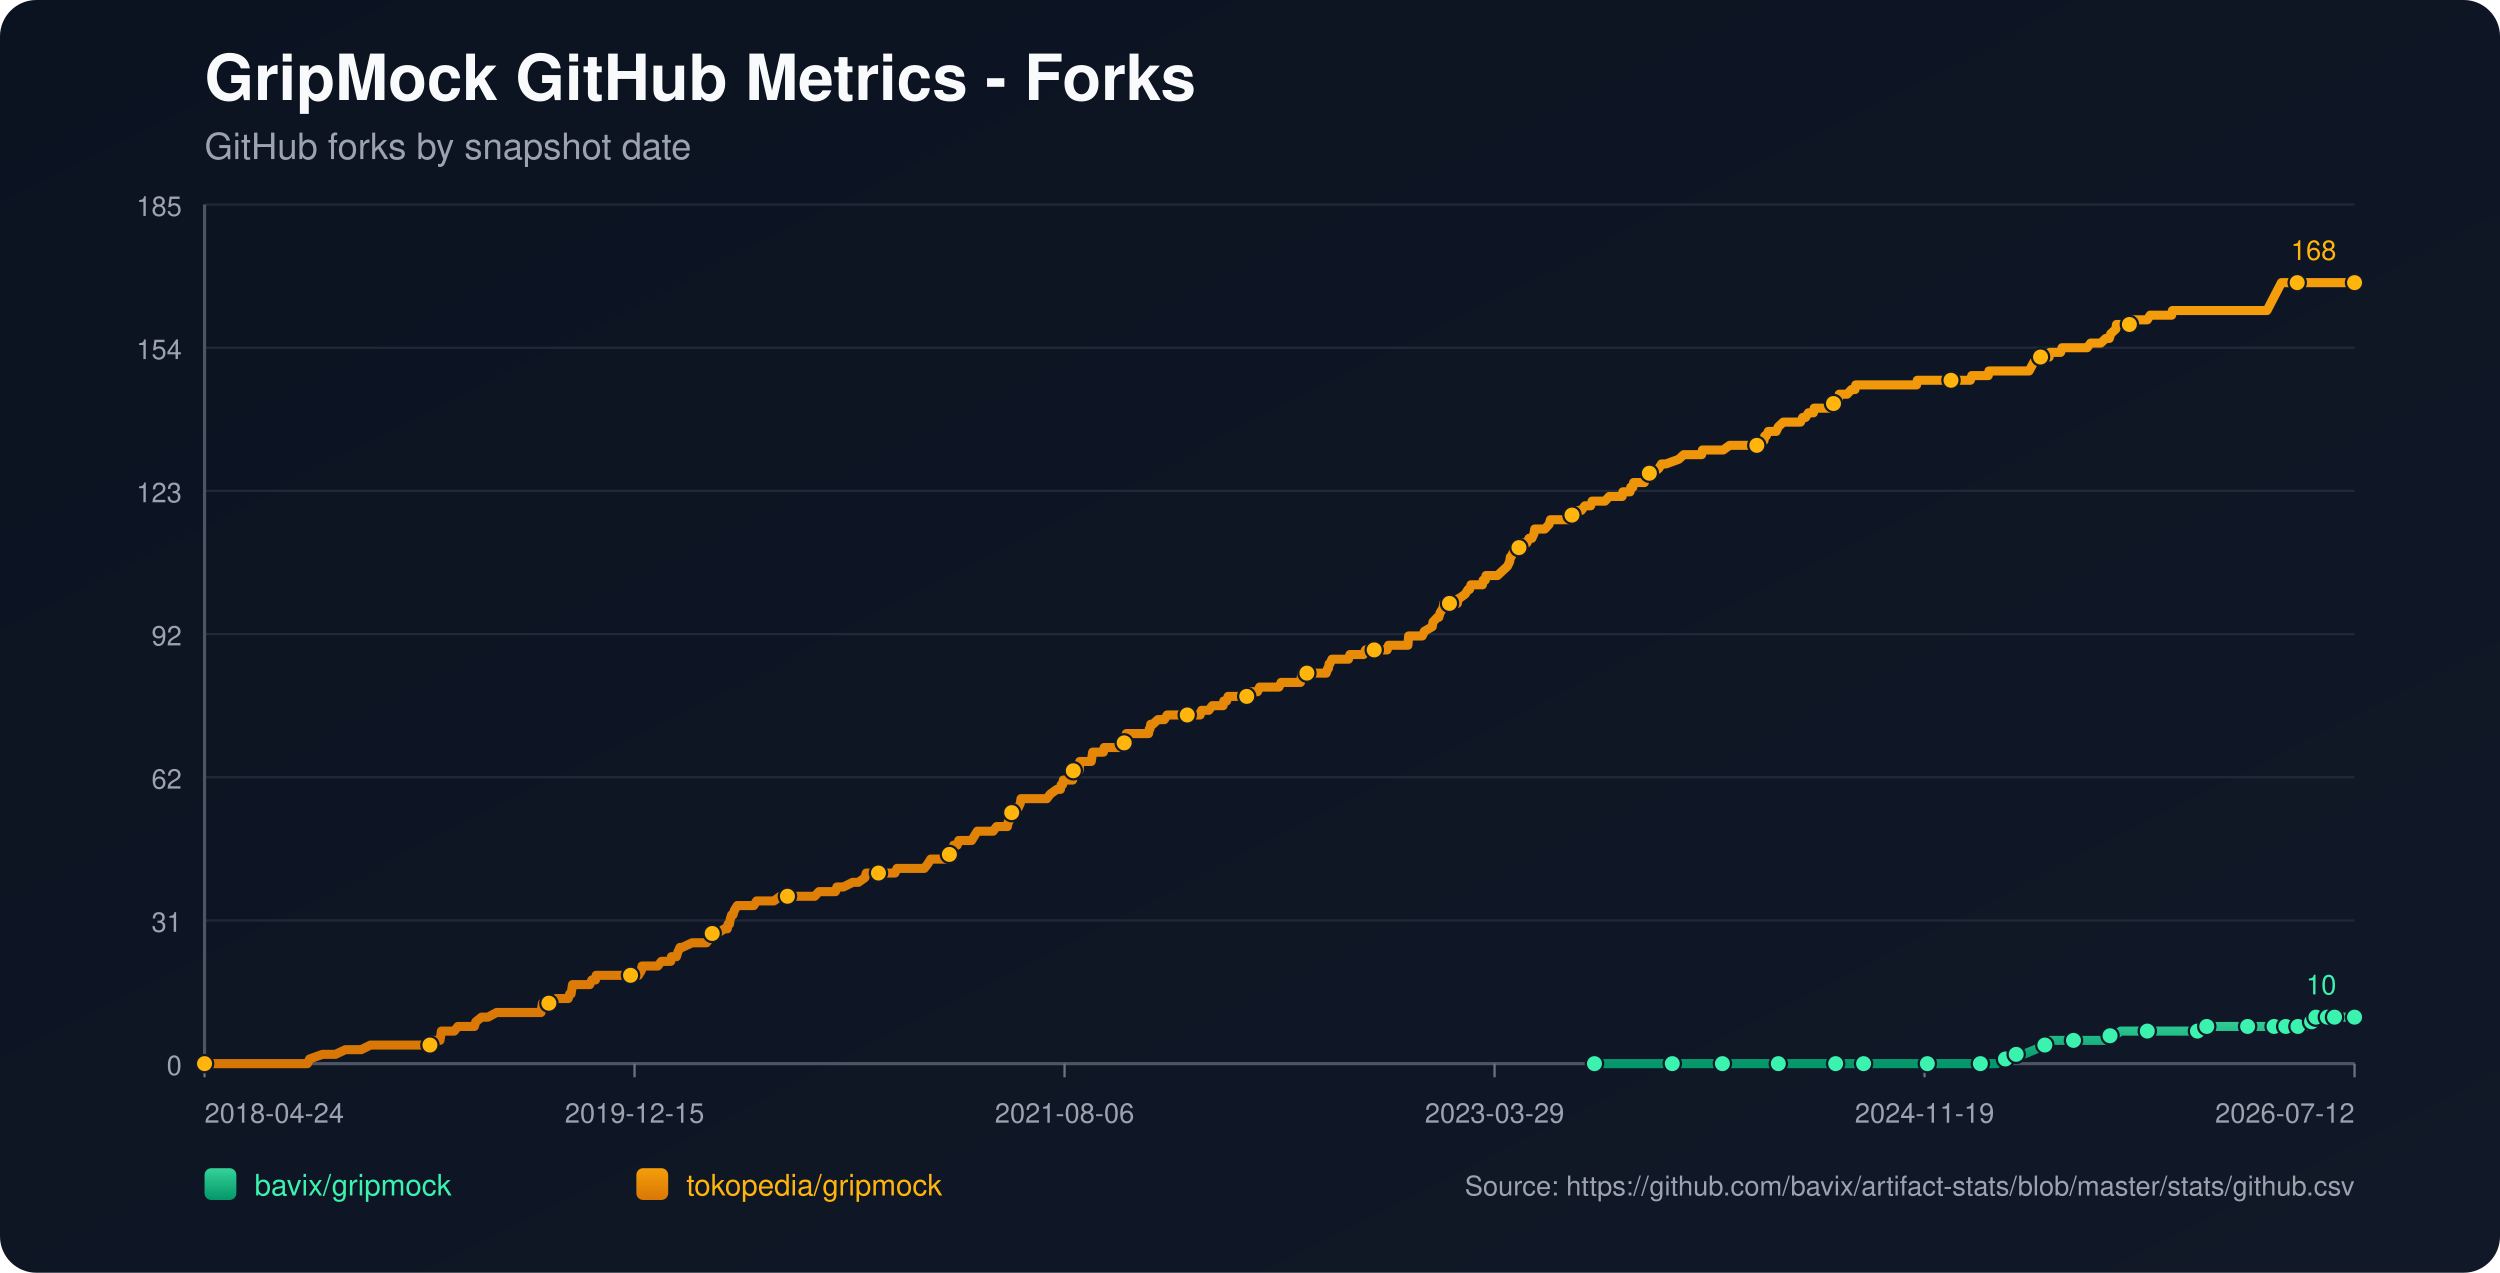
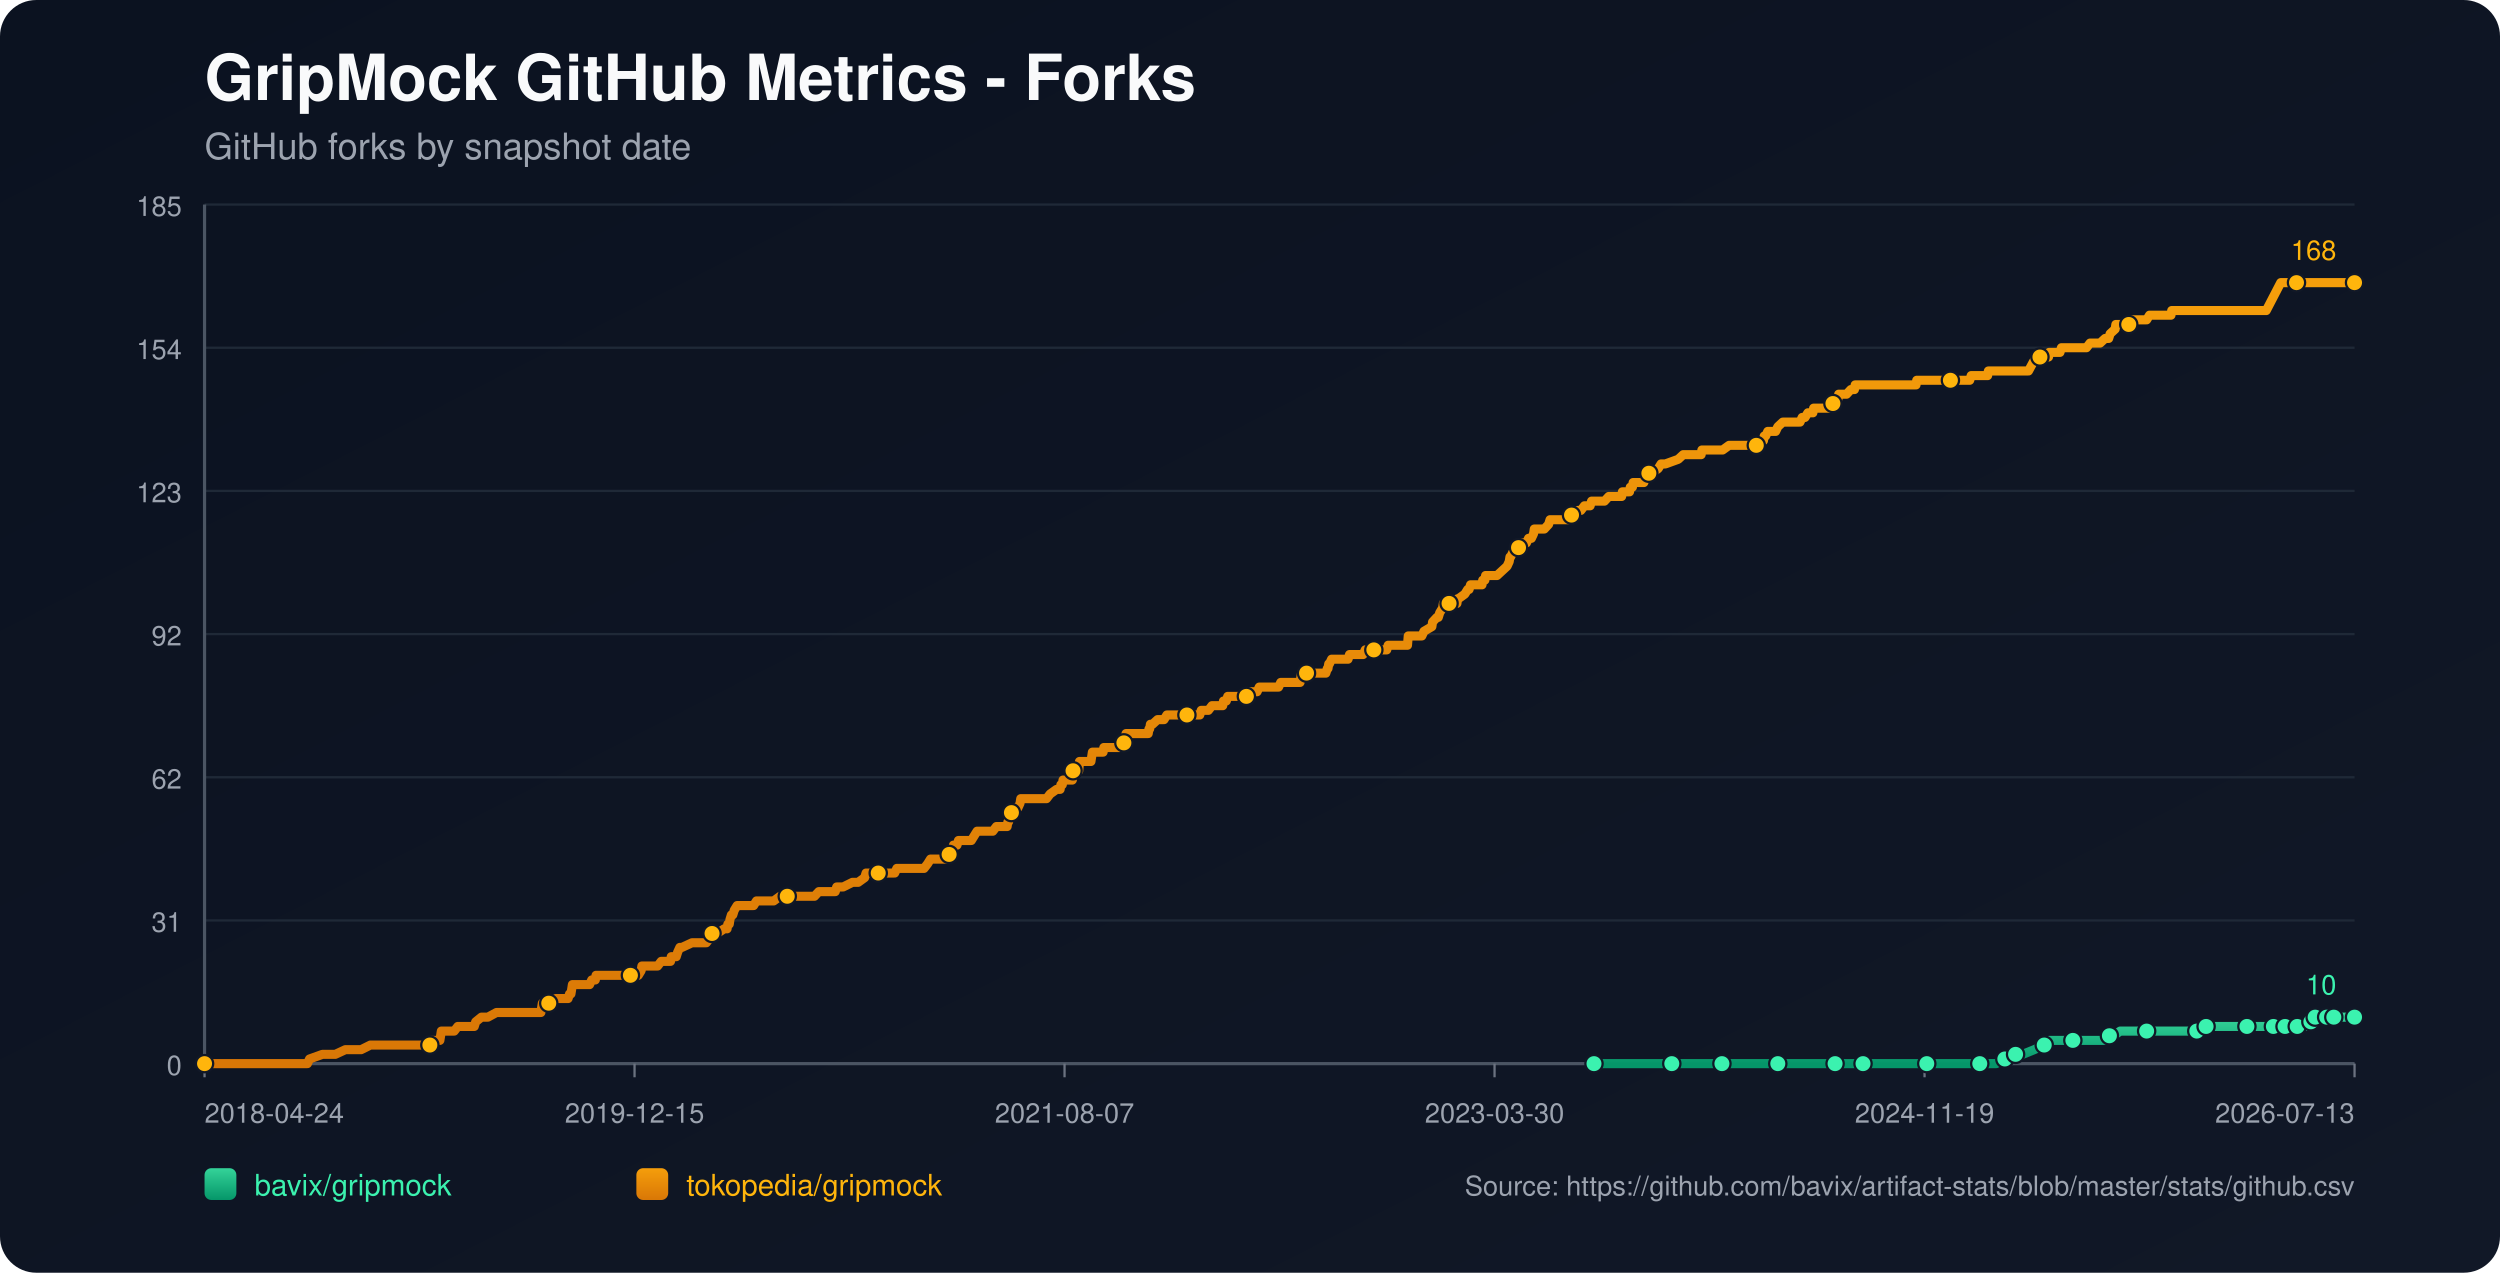
<svg xmlns="http://www.w3.org/2000/svg" width="1100" height="560" viewBox="0 0 1100 560">
  <defs>
    <linearGradient id="bg" x1="0" y1="0" x2="1" y2="1">
      <stop offset="0%" stop-color="#0b1220" />
      <stop offset="100%" stop-color="#111827" />
    </linearGradient>
    <linearGradient id="repo-0" x1="0" y1="0" x2="0" y2="1">
      <stop offset="0%" stop-color="#34d399" />
      <stop offset="100%" stop-color="#059669" />
    </linearGradient>
    <linearGradient id="repo-1" x1="0" y1="0" x2="0" y2="1">
      <stop offset="0%" stop-color="#f59e0b" />
      <stop offset="100%" stop-color="#d97706" />
    </linearGradient>
  </defs>
  <rect x="0" y="0" width="1100" height="560" fill="url(#bg)" rx="16" />
  <text x="90" y="44" fill="#f9fafb" font-size="28" font-family="-apple-system,BlinkMacSystemFont,Segoe UI,Helvetica,Arial,sans-serif" font-weight="700">GripMock GitHub Metrics - Forks</text>
  <text x="90" y="70" fill="#9ca3af" font-size="16" font-family="-apple-system,BlinkMacSystemFont,Segoe UI,Helvetica,Arial,sans-serif">GitHub forks by snapshot date</text>
  <line x1="90" y1="90.00" x2="1036" y2="90.00" stroke="#1f2937" stroke-width="1" />
  <text x="80" y="95.00" text-anchor="end" fill="#9ca3af" font-size="12" font-family="-apple-system,BlinkMacSystemFont,Segoe UI,Helvetica,Arial,sans-serif">185</text>
  <line x1="90" y1="153.00" x2="1036" y2="153.00" stroke="#1f2937" stroke-width="1" />
  <text x="80" y="158.00" text-anchor="end" fill="#9ca3af" font-size="12" font-family="-apple-system,BlinkMacSystemFont,Segoe UI,Helvetica,Arial,sans-serif">154</text>
  <line x1="90" y1="216.00" x2="1036" y2="216.00" stroke="#1f2937" stroke-width="1" />
  <text x="80" y="221.00" text-anchor="end" fill="#9ca3af" font-size="12" font-family="-apple-system,BlinkMacSystemFont,Segoe UI,Helvetica,Arial,sans-serif">123</text>
  <line x1="90" y1="279.00" x2="1036" y2="279.00" stroke="#1f2937" stroke-width="1" />
  <text x="80" y="284.00" text-anchor="end" fill="#9ca3af" font-size="12" font-family="-apple-system,BlinkMacSystemFont,Segoe UI,Helvetica,Arial,sans-serif">92</text>
  <line x1="90" y1="342.00" x2="1036" y2="342.00" stroke="#1f2937" stroke-width="1" />
  <text x="80" y="347.00" text-anchor="end" fill="#9ca3af" font-size="12" font-family="-apple-system,BlinkMacSystemFont,Segoe UI,Helvetica,Arial,sans-serif">62</text>
  <line x1="90" y1="405.00" x2="1036" y2="405.00" stroke="#1f2937" stroke-width="1" />
  <text x="80" y="410.00" text-anchor="end" fill="#9ca3af" font-size="12" font-family="-apple-system,BlinkMacSystemFont,Segoe UI,Helvetica,Arial,sans-serif">31</text>
  <line x1="90" y1="468.00" x2="1036" y2="468.00" stroke="#1f2937" stroke-width="1" />
  <text x="80" y="473.00" text-anchor="end" fill="#9ca3af" font-size="12" font-family="-apple-system,BlinkMacSystemFont,Segoe UI,Helvetica,Arial,sans-serif">0</text>
  <line x1="90" y1="468" x2="1036" y2="468" stroke="#4b5563" stroke-width="1.4" />
  <line x1="90" y1="90" x2="90" y2="468" stroke="#4b5563" stroke-width="1.4" />
  <line x1="90.00" y1="468" x2="90.00" y2="474" stroke="#6b7280" stroke-width="1" />
  <text x="90.00" y="494" text-anchor="start" fill="#9ca3af" font-size="12" font-family="-apple-system,BlinkMacSystemFont,Segoe UI,Helvetica,Arial,sans-serif">2018-04-24</text>
  <line x1="279.20" y1="468" x2="279.20" y2="474" stroke="#6b7280" stroke-width="1" />
  <text x="279.20" y="494" text-anchor="middle" fill="#9ca3af" font-size="12" font-family="-apple-system,BlinkMacSystemFont,Segoe UI,Helvetica,Arial,sans-serif">2019-12-15</text>
  <line x1="468.40" y1="468" x2="468.40" y2="474" stroke="#6b7280" stroke-width="1" />
-   <text x="468.40" y="494" text-anchor="middle" fill="#9ca3af" font-size="12" font-family="-apple-system,BlinkMacSystemFont,Segoe UI,Helvetica,Arial,sans-serif">2021-08-06</text>
+   <text x="468.40" y="494" text-anchor="middle" fill="#9ca3af" font-size="12" font-family="-apple-system,BlinkMacSystemFont,Segoe UI,Helvetica,Arial,sans-serif">2021-08-07</text>
  <line x1="657.60" y1="468" x2="657.60" y2="474" stroke="#6b7280" stroke-width="1" />
-   <text x="657.60" y="494" text-anchor="middle" fill="#9ca3af" font-size="12" font-family="-apple-system,BlinkMacSystemFont,Segoe UI,Helvetica,Arial,sans-serif">2023-03-29</text>
+   <text x="657.60" y="494" text-anchor="middle" fill="#9ca3af" font-size="12" font-family="-apple-system,BlinkMacSystemFont,Segoe UI,Helvetica,Arial,sans-serif">2023-03-30</text>
  <line x1="846.80" y1="468" x2="846.80" y2="474" stroke="#6b7280" stroke-width="1" />
  <text x="846.80" y="494" text-anchor="middle" fill="#9ca3af" font-size="12" font-family="-apple-system,BlinkMacSystemFont,Segoe UI,Helvetica,Arial,sans-serif">2024-11-19</text>
  <line x1="1036.00" y1="468" x2="1036.00" y2="474" stroke="#6b7280" stroke-width="1" />
-   <text x="1036.00" y="494" text-anchor="end" fill="#9ca3af" font-size="12" font-family="-apple-system,BlinkMacSystemFont,Segoe UI,Helvetica,Arial,sans-serif">2026-07-12</text>
-   <polyline fill="none" stroke="url(#repo-0)" stroke-width="4" stroke-linecap="round" stroke-linejoin="round" points="701.57,468.00 708.06,468.00 720.67,468.00 733.91,468.00 735.81,468.00 738.96,468.00 750.31,468.00 752.51,468.00 757.87,468.00 758.19,468.00 762.92,468.00 770.48,468.00 782.46,468.00 785.61,468.00 789.71,468.00 793.18,468.00 807.68,468.00 812.09,468.00 812.73,468.00 813.99,468.00 819.98,468.00 833.22,468.00 836.05,468.00 842.67,468.00 848.03,468.00 848.66,468.00 849.29,468.00 868.84,468.00 871.36,468.00 871.99,468.00 877.98,468.00 878.61,468.00 882.39,465.95 883.66,465.95 883.97,465.95 884.29,465.95 887.12,463.91 888.70,463.91 890.28,463.91 895.32,461.86 899.73,459.82 901.31,459.82 901.94,457.77 908.56,457.77 912.34,457.77 923.69,457.77 925.90,457.77 926.53,455.73 928.42,455.73 930.31,455.73 933.15,453.68 938.19,453.68 944.81,453.68 948.91,453.68 959.94,453.68 962.15,453.68 966.88,453.68 967.19,453.68 968.14,453.68 970.66,453.68 970.98,451.64 979.49,451.64 986.11,451.64 986.74,451.64 988.95,451.64 995.25,451.64 997.46,451.64 999.03,451.64 1000.61,451.64 1003.84,451.64 1004.78,451.64 1005.09,451.64 1005.73,451.64 1006.04,451.64 1006.36,451.64 1010.77,451.64 1011.09,451.64 1011.40,451.64 1015.20,451.64 1015.50,449.59 1017.09,449.59 1017.40,449.59 1017.72,449.59 1018.67,449.59 1018.99,447.55 1023.11,447.55 1023.42,447.55 1023.74,447.55 1024.04,447.55 1025.31,447.55 1025.61,447.55 1026.87,447.55 1027.20,447.55 1032.86,447.55 1033.17,447.55 1033.48,447.55 1036.00,447.55" />
-   <circle cx="701.57" cy="468.00" r="3.8" fill="#3bf2af" stroke="#111827" stroke-width="1" />
-   <circle cx="735.81" cy="468.00" r="3.8" fill="#3bf2af" stroke="#111827" stroke-width="1" />
-   <circle cx="757.87" cy="468.00" r="3.8" fill="#3bf2af" stroke="#111827" stroke-width="1" />
-   <circle cx="782.46" cy="468.00" r="3.8" fill="#3bf2af" stroke="#111827" stroke-width="1" />
-   <circle cx="807.68" cy="468.00" r="3.8" fill="#3bf2af" stroke="#111827" stroke-width="1" />
-   <circle cx="819.98" cy="468.00" r="3.8" fill="#3bf2af" stroke="#111827" stroke-width="1" />
-   <circle cx="848.03" cy="468.00" r="3.8" fill="#3bf2af" stroke="#111827" stroke-width="1" />
-   <circle cx="871.36" cy="468.00" r="3.8" fill="#3bf2af" stroke="#111827" stroke-width="1" />
-   <circle cx="882.39" cy="465.95" r="3.8" fill="#3bf2af" stroke="#111827" stroke-width="1" />
-   <circle cx="887.12" cy="463.91" r="3.8" fill="#3bf2af" stroke="#111827" stroke-width="1" />
-   <circle cx="899.73" cy="459.82" r="3.8" fill="#3bf2af" stroke="#111827" stroke-width="1" />
-   <circle cx="912.34" cy="457.77" r="3.8" fill="#3bf2af" stroke="#111827" stroke-width="1" />
-   <circle cx="928.42" cy="455.73" r="3.8" fill="#3bf2af" stroke="#111827" stroke-width="1" />
-   <circle cx="944.81" cy="453.68" r="3.8" fill="#3bf2af" stroke="#111827" stroke-width="1" />
-   <circle cx="966.88" cy="453.68" r="3.8" fill="#3bf2af" stroke="#111827" stroke-width="1" />
-   <circle cx="970.98" cy="451.64" r="3.8" fill="#3bf2af" stroke="#111827" stroke-width="1" />
-   <circle cx="988.95" cy="451.64" r="3.8" fill="#3bf2af" stroke="#111827" stroke-width="1" />
-   <circle cx="1000.61" cy="451.64" r="3.8" fill="#3bf2af" stroke="#111827" stroke-width="1" />
-   <circle cx="1005.73" cy="451.64" r="3.8" fill="#3bf2af" stroke="#111827" stroke-width="1" />
-   <circle cx="1011.09" cy="451.64" r="3.8" fill="#3bf2af" stroke="#111827" stroke-width="1" />
-   <circle cx="1017.09" cy="449.59" r="3.8" fill="#3bf2af" stroke="#111827" stroke-width="1" />
-   <circle cx="1018.99" cy="447.55" r="3.8" fill="#3bf2af" stroke="#111827" stroke-width="1" />
-   <circle cx="1024.04" cy="447.55" r="3.8" fill="#3bf2af" stroke="#111827" stroke-width="1" />
-   <circle cx="1027.20" cy="447.55" r="3.8" fill="#3bf2af" stroke="#111827" stroke-width="1" />
+   <text x="1036.00" y="494" text-anchor="end" fill="#9ca3af" font-size="12" font-family="-apple-system,BlinkMacSystemFont,Segoe UI,Helvetica,Arial,sans-serif">2026-07-13</text>
+   <polyline fill="none" stroke="url(#repo-0)" stroke-width="4" stroke-linecap="round" stroke-linejoin="round" points="701.36,468.00 707.86,468.00 720.46,468.00 733.70,468.00 735.59,468.00 738.74,468.00 750.08,468.00 752.29,468.00 757.65,468.00 757.96,468.00 762.69,468.00 770.25,468.00 782.23,468.00 785.38,468.00 789.48,468.00 792.94,468.00 807.44,468.00 811.85,468.00 812.48,468.00 813.74,468.00 819.73,468.00 832.97,468.00 835.80,468.00 842.42,468.00 847.78,468.00 848.41,468.00 849.04,468.00 868.58,468.00 871.10,468.00 871.73,468.00 877.71,468.00 878.34,468.00 882.13,465.95 883.39,465.95 883.70,465.95 884.02,465.95 886.85,463.91 888.43,463.91 890.00,463.91 895.05,461.86 899.46,459.82 901.03,459.82 901.67,457.77 908.28,457.77 912.06,457.77 923.41,457.77 925.62,457.77 926.25,455.73 928.14,455.73 930.03,455.73 932.86,453.68 937.91,453.68 944.52,453.68 948.62,453.68 959.65,453.68 961.86,453.68 966.58,453.68 966.90,453.68 967.84,453.68 970.36,453.68 970.68,451.64 979.19,451.64 985.81,451.64 986.44,451.64 988.64,451.64 994.95,451.64 997.15,451.64 998.73,451.64 1000.30,451.64 1003.53,451.64 1004.47,451.64 1004.79,451.64 1005.42,451.64 1005.73,451.64 1006.05,451.64 1010.46,451.64 1010.78,451.64 1011.09,451.64 1014.88,451.64 1015.19,449.59 1016.78,449.59 1017.09,449.59 1017.41,449.59 1018.36,449.59 1018.67,447.55 1022.80,447.55 1023.10,447.55 1023.42,447.55 1023.73,447.55 1024.99,447.55 1025.29,447.55 1026.55,447.55 1026.88,447.55 1032.54,447.55 1032.85,447.55 1033.16,447.55 1036.00,447.55" />
+   <circle cx="701.36" cy="468.00" r="3.8" fill="#3bf2af" stroke="#111827" stroke-width="1" />
+   <circle cx="735.59" cy="468.00" r="3.8" fill="#3bf2af" stroke="#111827" stroke-width="1" />
+   <circle cx="757.65" cy="468.00" r="3.8" fill="#3bf2af" stroke="#111827" stroke-width="1" />
+   <circle cx="782.23" cy="468.00" r="3.8" fill="#3bf2af" stroke="#111827" stroke-width="1" />
+   <circle cx="807.44" cy="468.00" r="3.8" fill="#3bf2af" stroke="#111827" stroke-width="1" />
+   <circle cx="819.73" cy="468.00" r="3.8" fill="#3bf2af" stroke="#111827" stroke-width="1" />
+   <circle cx="847.78" cy="468.00" r="3.8" fill="#3bf2af" stroke="#111827" stroke-width="1" />
+   <circle cx="871.10" cy="468.00" r="3.8" fill="#3bf2af" stroke="#111827" stroke-width="1" />
+   <circle cx="882.13" cy="465.95" r="3.8" fill="#3bf2af" stroke="#111827" stroke-width="1" />
+   <circle cx="886.85" cy="463.91" r="3.8" fill="#3bf2af" stroke="#111827" stroke-width="1" />
+   <circle cx="899.46" cy="459.82" r="3.8" fill="#3bf2af" stroke="#111827" stroke-width="1" />
+   <circle cx="912.06" cy="457.77" r="3.8" fill="#3bf2af" stroke="#111827" stroke-width="1" />
+   <circle cx="928.14" cy="455.73" r="3.8" fill="#3bf2af" stroke="#111827" stroke-width="1" />
+   <circle cx="944.52" cy="453.68" r="3.8" fill="#3bf2af" stroke="#111827" stroke-width="1" />
+   <circle cx="966.58" cy="453.68" r="3.8" fill="#3bf2af" stroke="#111827" stroke-width="1" />
+   <circle cx="970.68" cy="451.64" r="3.8" fill="#3bf2af" stroke="#111827" stroke-width="1" />
+   <circle cx="988.64" cy="451.64" r="3.8" fill="#3bf2af" stroke="#111827" stroke-width="1" />
+   <circle cx="1000.30" cy="451.64" r="3.8" fill="#3bf2af" stroke="#111827" stroke-width="1" />
+   <circle cx="1005.42" cy="451.64" r="3.8" fill="#3bf2af" stroke="#111827" stroke-width="1" />
+   <circle cx="1010.78" cy="451.64" r="3.8" fill="#3bf2af" stroke="#111827" stroke-width="1" />
+   <circle cx="1016.78" cy="449.59" r="3.8" fill="#3bf2af" stroke="#111827" stroke-width="1" />
+   <circle cx="1018.67" cy="447.55" r="3.8" fill="#3bf2af" stroke="#111827" stroke-width="1" />
+   <circle cx="1023.73" cy="447.55" r="3.8" fill="#3bf2af" stroke="#111827" stroke-width="1" />
+   <circle cx="1026.88" cy="447.55" r="3.8" fill="#3bf2af" stroke="#111827" stroke-width="1" />
  <circle cx="1036.00" cy="447.55" r="3.8" fill="#3bf2af" stroke="#111827" stroke-width="1" />
  <text x="1028.00" y="437.55" text-anchor="end" fill="#3bf2af" font-size="12" font-family="-apple-system,BlinkMacSystemFont,Segoe UI,Helvetica,Arial,sans-serif">10</text>
-   <polyline fill="none" stroke="url(#repo-1)" stroke-width="4" stroke-linecap="round" stroke-linejoin="round" points="90.00,468.00 91.76,468.00 92.39,468.00 95.86,468.00 99.33,468.00 135.27,468.00 136.21,465.95 141.89,463.91 147.56,463.91 151.98,461.86 155.44,461.86 156.07,461.86 156.39,461.86 156.70,461.86 158.28,461.86 158.91,461.86 163.01,459.82 163.32,459.82 167.11,459.82 168.05,459.82 168.37,459.82 169.94,459.82 171.52,459.82 173.41,459.82 174.36,459.82 179.40,459.82 181.92,459.82 183.50,459.82 183.82,459.82 188.86,459.82 189.17,459.82 189.80,457.77 192.96,457.77 193.59,457.77 193.90,455.73 194.22,453.68 199.89,453.68 201.47,451.64 207.46,451.64 208.72,451.64 209.35,449.59 211.87,447.55 214.71,447.55 218.49,445.50 218.81,445.50 221.01,445.50 223.22,445.50 226.37,445.50 227.32,445.50 229.53,445.50 231.73,445.50 233.62,445.50 233.94,445.50 234.25,445.50 236.78,445.50 237.41,445.50 238.04,445.50 238.35,443.45 238.67,441.41 238.98,441.41 241.50,441.41 242.14,441.41 244.66,439.36 250.02,439.36 250.65,437.32 250.96,437.32 251.28,437.32 251.91,433.23 253.17,433.23 253.48,433.23 255.38,433.23 255.69,433.23 257.90,433.23 258.84,433.23 259.47,433.23 260.42,431.18 262.00,431.18 262.31,429.14 263.26,429.14 266.09,429.14 269.56,429.14 270.51,429.14 271.45,429.14 271.77,429.14 273.03,429.14 273.34,429.14 273.97,429.14 274.92,429.14 276.50,429.14 277.13,429.14 277.44,429.14 277.76,429.14 279.33,429.14 280.28,429.14 280.91,429.14 282.17,427.09 282.49,425.05 284.06,425.05 287.53,425.05 289.42,425.05 291.00,423.00 291.31,423.00 293.52,423.00 295.10,423.00 295.41,420.95 297.30,420.95 297.62,420.95 298.25,418.91 299.19,416.86 299.51,416.86 299.82,416.86 300.14,416.86 304.55,414.82 308.34,414.82 308.65,414.82 309.28,414.82 310.54,414.82 310.86,414.82 312.43,412.77 313.06,410.73 313.38,410.73 313.70,410.73 314.01,410.73 315.59,410.73 318.74,408.68 320.00,408.68 320.32,406.64 320.95,406.64 321.26,404.59 321.89,402.55 322.52,402.55 323.15,400.50 324.41,398.45 325.04,398.45 326.94,398.45 327.25,398.45 328.51,398.45 330.40,398.45 331.66,398.45 332.93,396.41 333.24,396.41 333.87,396.41 334.82,396.41 335.76,396.41 337.34,396.41 338.91,396.41 340.49,396.41 343.33,394.36 345.85,394.36 346.17,394.36 346.48,394.36 351.21,394.36 352.16,394.36 353.10,394.36 353.42,394.36 354.36,394.36 356.57,394.36 356.88,394.36 358.46,394.36 360.35,392.32 363.50,392.32 364.45,392.32 365.40,392.32 366.66,392.32 367.29,392.32 367.60,392.32 368.23,390.27 369.81,390.27 371.07,390.27 375.17,388.23 376.74,388.23 377.69,388.23 380.53,386.18 381.16,384.14 381.47,384.14 381.79,384.14 383.36,384.14 384.31,384.14 385.57,384.14 385.89,384.14 386.52,384.14 388.72,384.14 389.04,384.14 389.67,384.14 391.88,384.14 392.51,384.14 393.77,384.14 394.71,382.09 395.03,382.09 395.34,382.09 399.13,382.09 399.76,382.09 401.02,382.09 401.33,382.09 402.59,382.09 403.85,382.09 404.17,382.09 404.49,382.09 406.06,382.09 406.69,382.09 408.27,380.05 409.53,378.00 410.48,378.00 412.37,378.00 413.63,378.00 415.20,378.00 415.52,378.00 416.15,378.00 416.78,378.00 417.41,378.00 417.73,375.95 418.67,373.91 418.99,373.91 419.30,373.91 419.62,371.86 421.19,371.86 421.82,369.82 423.08,369.82 423.72,369.82 424.66,369.82 425.29,369.82 426.24,369.82 427.50,369.82 428.76,367.77 430.02,365.73 430.34,365.73 431.91,365.73 432.23,365.73 432.86,365.73 433.17,365.73 433.80,365.73 434.12,365.73 435.69,365.73 436.96,365.73 438.53,363.68 442.95,363.68 443.26,363.68 443.58,361.64 443.89,361.64 444.84,357.55 445.15,357.55 445.47,357.55 445.78,357.55 447.04,355.50 447.67,355.50 447.99,355.50 448.93,353.45 449.25,351.41 449.88,351.41 451.77,351.41 452.09,351.41 452.40,351.41 453.66,351.41 455.87,351.41 456.19,351.41 456.82,351.41 459.02,351.41 460.60,351.41 462.17,349.36 465.01,347.32 466.27,347.32 466.59,347.32 466.90,345.27 467.53,345.27 467.85,343.23 468.16,343.23 469.11,343.23 469.43,343.23 470.37,343.23 471.95,343.23 472.26,339.14 472.58,339.14 472.89,339.14 473.21,339.14 473.52,339.14 473.84,339.14 474.47,339.14 474.78,339.14 475.10,335.05 476.05,335.05 476.68,335.05 477.31,335.05 478.57,335.05 479.83,335.05 480.14,335.05 480.46,333.00 480.77,330.95 482.35,330.95 483.61,330.95 483.93,330.95 485.19,330.95 485.50,330.95 485.82,328.91 488.97,328.91 489.29,328.91 489.92,328.91 491.49,328.91 492.12,328.91 492.75,328.91 494.01,326.86 494.64,326.86 494.96,324.82 495.28,324.82 495.59,322.77 496.85,322.77 497.17,322.77 497.80,322.77 498.11,322.77 499.06,322.77 499.37,322.77 500.63,322.77 503.47,322.77 504.42,322.77 505.36,322.77 505.68,320.73 505.99,320.73 506.31,318.68 506.62,318.68 507.25,318.68 509.46,316.64 510.72,316.64 511.04,316.64 511.35,316.64 512.30,316.64 513.56,314.59 514.82,314.59 516.40,314.59 516.71,314.59 520.18,314.59 521.76,314.59 522.39,314.59 523.02,314.59 525.54,314.59 526.17,314.59 526.48,314.59 527.43,314.59 528.06,314.59 528.69,312.55 529.32,312.55 529.95,312.55 531.21,312.55 531.53,312.55 531.84,312.55 533.42,310.50 534.05,310.50 534.37,310.50 535.31,310.50 535.94,310.50 536.57,310.50 538.15,310.50 538.46,308.45 538.78,308.45 539.72,308.45 540.36,306.41 540.99,306.41 542.56,306.41 545.40,306.41 545.71,306.41 546.98,306.41 547.29,306.41 548.55,306.41 548.87,306.41 549.18,304.36 549.81,304.36 550.76,304.36 551.07,304.36 551.39,304.36 552.02,304.36 553.28,304.36 554.23,302.32 554.54,302.32 558.64,302.32 558.95,302.32 559.90,302.32 560.53,302.32 562.74,302.32 563.68,300.27 564.00,300.27 564.31,300.27 566.84,300.27 567.15,300.27 567.47,300.27 568.41,300.27 568.73,300.27 569.36,300.27 571.56,300.27 572.19,300.27 572.83,296.18 573.77,296.18 574.09,296.18 575.03,296.18 580.39,296.18 581.65,296.18 581.97,296.18 583.54,296.18 584.17,294.14 584.49,294.14 584.80,292.09 585.12,292.09 586.07,290.05 587.01,290.05 587.33,290.05 589.22,290.05 589.53,290.05 590.16,290.05 591.11,290.05 591.74,290.05 592.06,290.05 593.32,290.05 593.95,288.00 594.58,288.00 595.52,288.00 595.84,288.00 599.94,288.00 600.88,285.95 601.83,285.95 602.14,285.95 603.72,285.95 604.03,285.95 604.35,285.95 604.66,285.95 605.93,285.95 606.87,285.95 609.08,285.95 610.02,285.95 610.34,285.95 610.97,283.91 611.60,283.91 613.49,283.91 613.81,283.91 616.96,283.91 617.27,283.91 618.22,283.91 618.54,283.91 619.48,283.91 619.80,279.82 620.11,279.82 621.69,279.82 622.00,279.82 622.95,279.82 624.53,279.82 625.79,279.82 626.73,277.77 630.20,275.73 630.51,273.68 632.41,271.64 633.04,271.64 633.67,269.59 634.93,267.55 635.24,265.50 637.77,265.50 640.60,265.50 641.23,265.50 641.55,263.45 641.86,263.45 644.70,261.41 645.96,259.36 646.28,259.36 646.59,259.36 647.22,257.32 648.48,257.32 648.80,257.32 649.43,257.32 650.69,257.32 652.27,257.32 652.58,255.27 653.21,255.27 653.53,255.27 653.84,253.23 654.16,253.23 654.47,253.23 655.10,253.23 658.89,253.23 661.09,251.18 663.30,249.14 664.25,247.09 664.56,245.05 664.88,245.05 665.82,243.00 666.14,243.00 668.34,240.95 668.66,240.95 669.92,238.91 670.24,238.91 670.55,238.91 671.81,238.91 672.76,236.86 674.02,236.86 674.96,234.82 675.28,232.77 677.17,232.77 677.80,232.77 678.75,232.77 679.06,232.77 679.69,232.77 681.58,230.73 682.21,228.68 682.85,228.68 683.16,228.68 683.79,228.68 684.11,228.68 685.05,228.68 685.37,228.68 686.00,228.68 687.26,228.68 687.57,228.68 688.20,228.68 688.83,228.68 690.10,228.68 690.41,226.64 691.67,226.64 692.93,226.64 694.51,224.59 695.45,224.59 695.77,224.59 697.35,222.55 697.66,222.55 698.92,222.55 699.87,222.55 700.50,220.50 701.44,220.50 702.71,220.50 703.02,220.50 703.65,220.50 706.17,220.50 708.06,218.45 710.27,218.45 713.74,218.45 714.05,216.41 714.37,216.41 716.26,216.41 716.89,216.41 717.21,216.41 717.52,214.36 718.47,214.36 718.78,212.32 719.41,212.32 721.94,212.32 723.51,212.32 724.14,210.27 725.72,208.23 726.98,208.23 729.82,206.18 731.08,204.14 732.97,204.14 738.64,202.09 740.85,200.05 741.48,200.05 744.32,200.05 744.95,200.05 745.58,200.05 747.47,200.05 748.10,200.05 748.73,200.05 749.05,198.00 749.36,198.00 751.88,198.00 754.72,198.00 756.30,198.00 758.19,198.00 761.03,195.95 763.55,195.95 764.81,195.95 765.44,195.95 766.70,195.95 768.28,195.95 768.91,195.95 769.54,195.95 771.43,195.95 772.69,195.95 773.00,195.95 775.84,193.91 776.16,193.91 776.47,191.86 777.10,191.86 778.05,189.82 779.31,189.82 781.20,189.82 781.52,189.82 782.46,187.77 784.67,185.73 786.88,185.73 788.77,185.73 791.29,185.73 791.92,185.73 792.23,185.73 793.18,183.68 793.50,183.68 793.81,183.68 794.44,183.68 795.70,181.64 797.91,181.64 798.22,179.59 799.17,179.59 801.06,179.59 802.64,179.59 802.95,179.59 804.21,179.59 805.16,179.59 805.47,177.55 806.74,177.55 807.37,175.50 808.94,175.50 809.26,173.45 809.57,173.45 811.46,173.45 812.41,173.45 812.73,173.45 814.62,171.41 815.88,171.41 816.19,171.41 816.51,169.36 818.71,169.36 820.29,169.36 824.07,169.36 824.39,169.36 826.28,169.36 829.12,169.36 832.27,169.36 834.16,169.36 834.48,169.36 834.79,169.36 835.42,169.36 837.94,169.36 840.15,169.36 843.30,169.36 843.62,167.32 846.46,167.32 847.40,167.32 848.66,167.32 858.44,167.32 859.70,167.32 860.01,167.32 863.16,167.32 864.74,167.32 866.95,167.32 867.58,165.27 867.89,165.27 869.78,165.27 871.05,165.27 871.68,165.27 871.99,165.27 872.31,165.27 873.25,165.27 874.83,165.27 875.14,163.23 876.72,163.23 878.93,163.23 881.13,163.23 881.76,163.23 885.23,163.23 885.55,163.23 887.12,163.23 888.70,163.23 891.54,163.23 892.80,163.23 895.00,159.14 895.32,159.14 895.95,157.09 897.53,157.09 897.84,157.09 898.47,157.09 899.42,157.09 899.73,157.09 900.05,157.09 900.36,157.09 901.62,157.09 901.94,155.05 903.83,155.05 904.15,155.05 905.72,155.05 906.04,155.05 906.67,155.05 907.30,153.00 908.24,153.00 911.40,153.00 917.07,153.00 918.33,153.00 919.91,150.95 921.17,150.95 922.43,150.95 923.38,150.95 924.32,150.95 926.53,148.91 928.10,148.91 928.73,146.86 930.94,144.82 931.26,142.77 931.57,142.77 935.04,142.77 936.93,142.77 937.25,140.73 940.08,140.73 944.81,140.73 946.07,138.68 946.39,138.68 947.33,138.68 951.12,138.68 955.53,138.68 955.85,136.64 959.94,136.64 962.47,136.64 974.76,136.64 977.60,136.64 978.54,136.64 980.12,136.64 980.43,136.64 986.11,136.64 988.63,136.64 993.67,136.64 995.25,136.64 997.46,136.64 1003.84,124.36 1006.67,124.36 1006.98,124.36 1007.62,124.36 1007.93,124.36 1008.88,124.36 1009.19,124.36 1010.46,124.36 1010.77,124.36 1014.56,124.36 1014.88,124.36 1015.20,124.36 1015.50,124.36 1015.82,124.36 1016.46,124.36 1016.77,124.36 1017.09,124.36 1017.40,124.36 1021.19,124.36 1021.52,124.36 1023.74,124.36 1024.04,124.36 1031.93,124.36 1032.23,124.36 1033.48,124.36 1033.80,124.36 1036.00,124.36" />
+   <polyline fill="none" stroke="url(#repo-1)" stroke-width="4" stroke-linecap="round" stroke-linejoin="round" points="90.00,468.00 91.76,468.00 92.39,468.00 95.86,468.00 99.33,468.00 135.25,468.00 136.20,465.95 141.87,463.91 147.54,463.91 151.95,461.86 155.42,461.86 156.05,461.86 156.37,461.86 156.68,461.86 158.26,461.86 158.89,461.86 162.98,459.82 163.30,459.82 167.08,459.82 168.03,459.82 168.34,459.82 169.92,459.82 171.49,459.82 173.38,459.82 174.33,459.82 179.37,459.82 181.89,459.82 183.47,459.82 183.78,459.82 188.83,459.82 189.14,459.82 189.77,457.77 192.92,457.77 193.55,457.77 193.87,455.73 194.18,453.68 199.86,453.68 201.43,451.64 207.42,451.64 208.68,451.64 209.31,449.59 211.83,447.55 214.67,447.55 218.45,445.50 218.76,445.50 220.97,445.50 223.18,445.50 226.33,445.50 227.27,445.50 229.48,445.50 231.68,445.50 233.58,445.50 233.89,445.50 234.21,445.50 236.73,445.50 237.36,445.50 237.99,445.50 238.30,443.45 238.62,441.41 238.93,441.41 241.45,441.41 242.08,441.41 244.60,439.36 249.96,439.36 250.59,437.32 250.91,437.32 251.22,437.32 251.85,433.23 253.11,433.23 253.43,433.23 255.32,433.23 255.63,433.23 257.84,433.23 258.79,433.23 259.42,433.23 260.36,431.18 261.94,431.18 262.25,429.14 263.20,429.14 266.03,429.14 269.50,429.14 270.45,429.14 271.39,429.14 271.71,429.14 272.97,429.14 273.28,429.14 273.91,429.14 274.86,429.14 276.43,429.14 277.06,429.14 277.38,429.14 277.69,429.14 279.27,429.14 280.22,429.14 280.85,429.14 282.11,427.09 282.42,425.05 284.00,425.05 287.46,425.05 289.35,425.05 290.93,423.00 291.25,423.00 293.45,423.00 295.03,423.00 295.34,420.95 297.23,420.95 297.55,420.95 298.18,418.91 299.12,416.86 299.44,416.86 299.75,416.86 300.07,416.86 304.48,414.82 308.26,414.82 308.58,414.82 309.21,414.82 310.47,414.82 310.78,414.82 312.36,412.77 312.99,410.73 313.30,410.73 313.62,410.73 313.93,410.73 315.51,410.73 318.66,408.68 319.92,408.68 320.24,406.64 320.87,406.64 321.18,404.59 321.81,402.55 322.44,402.55 323.07,400.50 324.33,398.45 324.96,398.45 326.86,398.45 327.17,398.45 328.43,398.45 330.32,398.45 331.58,398.45 332.84,396.41 333.16,396.41 333.79,396.41 334.73,396.41 335.68,396.41 337.26,396.41 338.83,396.41 340.41,396.41 343.24,394.36 345.76,394.36 346.08,394.36 346.39,394.36 351.12,394.36 352.07,394.36 353.01,394.36 353.33,394.36 354.27,394.36 356.48,394.36 356.79,394.36 358.37,394.36 360.26,392.32 363.41,392.32 364.36,392.32 365.30,392.32 366.56,392.32 367.19,392.32 367.51,392.32 368.14,390.27 369.71,390.27 370.97,390.27 375.07,388.23 376.65,388.23 377.59,388.23 380.43,386.18 381.06,384.14 381.37,384.14 381.69,384.14 383.27,384.14 384.21,384.14 385.47,384.14 385.79,384.14 386.42,384.14 388.62,384.14 388.94,384.14 389.57,384.14 391.77,384.14 392.40,384.14 393.66,384.14 394.61,382.09 394.93,382.09 395.24,382.09 399.02,382.09 399.65,382.09 400.91,382.09 401.23,382.09 402.49,382.09 403.75,382.09 404.06,382.09 404.38,382.09 405.95,382.09 406.59,382.09 408.16,380.05 409.42,378.00 410.37,378.00 412.26,378.00 413.52,378.00 415.09,378.00 415.41,378.00 416.04,378.00 416.67,378.00 417.30,378.00 417.61,375.95 418.56,373.91 418.88,373.91 419.19,373.91 419.51,371.86 421.08,371.86 421.71,369.82 422.97,369.82 423.60,369.82 424.55,369.82 425.18,369.82 426.12,369.82 427.38,369.82 428.64,367.77 429.91,365.73 430.22,365.73 431.80,365.73 432.11,365.73 432.74,365.73 433.06,365.73 433.69,365.73 434.00,365.73 435.58,365.73 436.84,365.73 438.41,363.68 442.83,363.68 443.14,363.68 443.46,361.64 443.77,361.64 444.72,357.55 445.03,357.55 445.35,357.55 445.66,357.55 446.92,355.50 447.55,355.50 447.87,355.50 448.81,353.45 449.13,351.41 449.76,351.41 451.65,351.41 451.96,351.41 452.28,351.41 453.54,351.41 455.75,351.41 456.06,351.41 456.69,351.41 458.90,351.41 460.47,351.41 462.05,349.36 464.89,347.32 466.15,347.32 466.46,347.32 466.78,345.27 467.41,345.27 467.72,343.23 468.04,343.23 468.98,343.23 469.30,343.23 470.24,343.23 471.82,343.23 472.13,339.14 472.45,339.14 472.76,339.14 473.08,339.14 473.39,339.14 473.71,339.14 474.34,339.14 474.65,339.14 474.97,335.05 475.92,335.05 476.55,335.05 477.18,335.05 478.44,335.05 479.70,335.05 480.01,335.05 480.33,333.00 480.64,330.95 482.22,330.95 483.48,330.95 483.79,330.95 485.05,330.95 485.37,330.95 485.68,328.91 488.84,328.91 489.15,328.91 489.78,328.91 491.36,328.91 491.99,328.91 492.62,328.91 493.88,326.86 494.51,326.86 494.82,324.82 495.14,324.82 495.45,322.77 496.71,322.77 497.03,322.77 497.66,322.77 497.97,322.77 498.92,322.77 499.24,322.77 500.50,322.77 503.33,322.77 504.28,322.77 505.22,322.77 505.54,320.73 505.85,320.73 506.17,318.68 506.48,318.68 507.11,318.68 509.32,316.64 510.58,316.64 510.90,316.64 511.21,316.64 512.16,316.64 513.42,314.59 514.68,314.59 516.25,314.59 516.57,314.59 520.03,314.59 521.61,314.59 522.24,314.59 522.87,314.59 525.39,314.59 526.02,314.59 526.34,314.59 527.28,314.59 527.91,314.59 528.54,312.55 529.17,312.55 529.80,312.55 531.06,312.55 531.38,312.55 531.69,312.55 533.27,310.50 533.90,310.50 534.22,310.50 535.16,310.50 535.79,310.50 536.42,310.50 538.00,310.50 538.31,308.45 538.63,308.45 539.57,308.45 540.20,306.41 540.83,306.41 542.41,306.41 545.25,306.41 545.56,306.41 546.82,306.41 547.14,306.41 548.40,306.41 548.71,306.41 549.03,304.36 549.66,304.36 550.60,304.36 550.92,304.36 551.23,304.36 551.86,304.36 553.12,304.36 554.07,302.32 554.38,302.32 558.48,302.32 558.80,302.32 559.74,302.32 560.37,302.32 562.58,302.32 563.52,300.27 563.84,300.27 564.15,300.27 566.67,300.27 566.99,300.27 567.30,300.27 568.25,300.27 568.57,300.27 569.20,300.27 571.40,300.27 572.03,300.27 572.66,296.18 573.61,296.18 573.92,296.18 574.87,296.18 580.23,296.18 581.49,296.18 581.80,296.18 583.38,296.18 584.01,294.14 584.32,294.14 584.64,292.09 584.95,292.09 585.90,290.05 586.84,290.05 587.16,290.05 589.05,290.05 589.36,290.05 589.99,290.05 590.94,290.05 591.57,290.05 591.89,290.05 593.15,290.05 593.78,288.00 594.41,288.00 595.35,288.00 595.67,288.00 599.76,288.00 600.71,285.95 601.65,285.95 601.97,285.95 603.55,285.95 603.86,285.95 604.18,285.95 604.49,285.95 605.75,285.95 606.70,285.95 608.90,285.95 609.85,285.95 610.16,285.95 610.79,283.91 611.42,283.91 613.31,283.91 613.63,283.91 616.78,283.91 617.10,283.91 618.04,283.91 618.36,283.91 619.30,283.91 619.62,279.82 619.93,279.82 621.51,279.82 621.82,279.82 622.77,279.82 624.34,279.82 625.61,279.82 626.55,277.77 630.02,275.73 630.33,273.68 632.22,271.64 632.85,271.64 633.48,269.59 634.74,267.55 635.06,265.50 637.58,265.50 640.42,265.50 641.05,265.50 641.36,263.45 641.68,263.45 644.51,261.41 645.77,259.36 646.09,259.36 646.40,259.36 647.03,257.32 648.30,257.32 648.61,257.32 649.24,257.32 650.50,257.32 652.08,257.32 652.39,255.27 653.02,255.27 653.34,255.27 653.65,253.23 653.97,253.23 654.28,253.23 654.91,253.23 658.69,253.23 660.90,251.18 663.11,249.14 664.05,247.09 664.37,245.05 664.68,245.05 665.63,243.00 665.94,243.00 668.15,240.95 668.46,240.95 669.72,238.91 670.04,238.91 670.35,238.91 671.62,238.91 672.56,236.86 673.82,236.86 674.77,234.82 675.08,232.77 676.97,232.77 677.60,232.77 678.55,232.77 678.86,232.77 679.49,232.77 681.38,230.73 682.01,228.68 682.64,228.68 682.96,228.68 683.59,228.68 683.91,228.68 684.85,228.68 685.17,228.68 685.80,228.68 687.06,228.68 687.37,228.68 688.00,228.68 688.63,228.68 689.89,228.68 690.21,226.64 691.47,226.64 692.73,226.64 694.31,224.59 695.25,224.59 695.57,224.59 697.14,222.55 697.46,222.55 698.72,222.55 699.66,222.55 700.29,220.50 701.24,220.50 702.50,220.50 702.81,220.50 703.44,220.50 705.97,220.50 707.86,218.45 710.06,218.45 713.53,218.45 713.84,216.41 714.16,216.41 716.05,216.41 716.68,216.41 716.99,216.41 717.31,214.36 718.26,214.36 718.57,212.32 719.20,212.32 721.72,212.32 723.30,212.32 723.93,210.27 725.50,208.23 726.76,208.23 729.60,206.18 730.86,204.14 732.75,204.14 738.42,202.09 740.63,200.05 741.26,200.05 744.10,200.05 744.73,200.05 745.36,200.05 747.25,200.05 747.88,200.05 748.51,200.05 748.82,198.00 749.14,198.00 751.66,198.00 754.50,198.00 756.07,198.00 757.96,198.00 760.80,195.95 763.32,195.95 764.58,195.95 765.21,195.95 766.47,195.95 768.05,195.95 768.68,195.95 769.31,195.95 771.20,195.95 772.46,195.95 772.77,195.95 775.61,193.91 775.93,193.91 776.24,191.86 776.87,191.86 777.82,189.82 779.08,189.82 780.97,189.82 781.28,189.82 782.23,187.77 784.43,185.73 786.64,185.73 788.53,185.73 791.05,185.73 791.68,185.73 792.00,185.73 792.94,183.68 793.26,183.68 793.57,183.68 794.20,183.68 795.46,181.64 797.67,181.64 797.99,179.59 798.93,179.59 800.82,179.59 802.40,179.59 802.71,179.59 803.97,179.59 804.92,179.59 805.23,177.55 806.49,177.55 807.12,175.50 808.70,175.50 809.01,173.45 809.33,173.45 811.22,173.45 812.17,173.45 812.48,173.45 814.37,171.41 815.63,171.41 815.95,171.41 816.26,169.36 818.47,169.36 820.04,169.36 823.83,169.36 824.14,169.36 826.03,169.36 828.87,169.36 832.02,169.36 833.91,169.36 834.23,169.36 834.54,169.36 835.17,169.36 837.69,169.36 839.90,169.36 843.05,169.36 843.36,167.32 846.20,167.32 847.15,167.32 848.41,167.32 858.18,167.32 859.44,167.32 859.75,167.32 862.90,167.32 864.48,167.32 866.68,167.32 867.32,165.27 867.63,165.27 869.52,165.27 870.78,165.27 871.41,165.27 871.73,165.27 872.04,165.27 872.99,165.27 874.56,165.27 874.88,163.23 876.45,163.23 878.66,163.23 880.87,163.23 881.50,163.23 884.96,163.23 885.28,163.23 886.85,163.23 888.43,163.23 891.27,163.23 892.53,163.23 894.73,159.14 895.05,159.14 895.68,157.09 897.25,157.09 897.57,157.09 898.20,157.09 899.14,157.09 899.46,157.09 899.77,157.09 900.09,157.09 901.35,157.09 901.67,155.05 903.56,155.05 903.87,155.05 905.45,155.05 905.76,155.05 906.39,155.05 907.02,153.00 907.97,153.00 911.12,153.00 916.79,153.00 918.05,153.00 919.63,150.95 920.89,150.95 922.15,150.95 923.09,150.95 924.04,150.95 926.25,148.91 927.82,148.91 928.45,146.86 930.66,144.82 930.97,142.77 931.29,142.77 934.75,142.77 936.65,142.77 936.96,140.73 939.80,140.73 944.52,140.73 945.78,138.68 946.10,138.68 947.04,138.68 950.83,138.68 955.24,138.68 955.55,136.64 959.65,136.64 962.17,136.64 974.46,136.64 977.30,136.64 978.24,136.64 979.82,136.64 980.13,136.64 985.81,136.64 988.33,136.64 993.37,136.64 994.95,136.64 997.15,136.64 1003.53,124.36 1006.36,124.36 1006.67,124.36 1007.31,124.36 1007.62,124.36 1008.57,124.36 1008.88,124.36 1010.15,124.36 1010.46,124.36 1014.25,124.36 1014.57,124.36 1014.88,124.36 1015.19,124.36 1015.51,124.36 1016.15,124.36 1016.46,124.36 1016.78,124.36 1017.09,124.36 1020.88,124.36 1021.20,124.36 1023.42,124.36 1023.73,124.36 1031.61,124.36 1031.91,124.36 1033.16,124.36 1033.48,124.36 1036.00,124.36" />
  <circle cx="90.00" cy="468.00" r="3.8" fill="#ffb50c" stroke="#111827" stroke-width="1" />
-   <circle cx="189.17" cy="459.82" r="3.8" fill="#ffb50c" stroke="#111827" stroke-width="1" />
-   <circle cx="241.50" cy="441.41" r="3.8" fill="#ffb50c" stroke="#111827" stroke-width="1" />
-   <circle cx="277.44" cy="429.14" r="3.8" fill="#ffb50c" stroke="#111827" stroke-width="1" />
-   <circle cx="313.38" cy="410.73" r="3.8" fill="#ffb50c" stroke="#111827" stroke-width="1" />
-   <circle cx="346.48" cy="394.36" r="3.8" fill="#ffb50c" stroke="#111827" stroke-width="1" />
-   <circle cx="386.52" cy="384.14" r="3.8" fill="#ffb50c" stroke="#111827" stroke-width="1" />
-   <circle cx="417.73" cy="375.95" r="3.8" fill="#ffb50c" stroke="#111827" stroke-width="1" />
-   <circle cx="445.15" cy="357.55" r="3.8" fill="#ffb50c" stroke="#111827" stroke-width="1" />
-   <circle cx="472.26" cy="339.14" r="3.8" fill="#ffb50c" stroke="#111827" stroke-width="1" />
-   <circle cx="494.64" cy="326.86" r="3.8" fill="#ffb50c" stroke="#111827" stroke-width="1" />
-   <circle cx="522.39" cy="314.59" r="3.8" fill="#ffb50c" stroke="#111827" stroke-width="1" />
-   <circle cx="548.55" cy="306.41" r="3.8" fill="#ffb50c" stroke="#111827" stroke-width="1" />
-   <circle cx="575.03" cy="296.18" r="3.8" fill="#ffb50c" stroke="#111827" stroke-width="1" />
-   <circle cx="604.66" cy="285.95" r="3.8" fill="#ffb50c" stroke="#111827" stroke-width="1" />
-   <circle cx="637.77" cy="265.50" r="3.8" fill="#ffb50c" stroke="#111827" stroke-width="1" />
-   <circle cx="668.34" cy="240.95" r="3.8" fill="#ffb50c" stroke="#111827" stroke-width="1" />
-   <circle cx="691.67" cy="226.64" r="3.8" fill="#ffb50c" stroke="#111827" stroke-width="1" />
-   <circle cx="725.72" cy="208.23" r="3.8" fill="#ffb50c" stroke="#111827" stroke-width="1" />
-   <circle cx="773.00" cy="195.95" r="3.8" fill="#ffb50c" stroke="#111827" stroke-width="1" />
-   <circle cx="806.74" cy="177.55" r="3.8" fill="#ffb50c" stroke="#111827" stroke-width="1" />
-   <circle cx="858.44" cy="167.32" r="3.8" fill="#ffb50c" stroke="#111827" stroke-width="1" />
-   <circle cx="897.84" cy="157.09" r="3.8" fill="#ffb50c" stroke="#111827" stroke-width="1" />
-   <circle cx="936.93" cy="142.77" r="3.8" fill="#ffb50c" stroke="#111827" stroke-width="1" />
-   <circle cx="1010.77" cy="124.36" r="3.8" fill="#ffb50c" stroke="#111827" stroke-width="1" />
+   <circle cx="189.14" cy="459.82" r="3.8" fill="#ffb50c" stroke="#111827" stroke-width="1" />
+   <circle cx="241.45" cy="441.41" r="3.8" fill="#ffb50c" stroke="#111827" stroke-width="1" />
+   <circle cx="277.38" cy="429.14" r="3.8" fill="#ffb50c" stroke="#111827" stroke-width="1" />
+   <circle cx="313.30" cy="410.73" r="3.8" fill="#ffb50c" stroke="#111827" stroke-width="1" />
+   <circle cx="346.39" cy="394.36" r="3.8" fill="#ffb50c" stroke="#111827" stroke-width="1" />
+   <circle cx="386.42" cy="384.14" r="3.8" fill="#ffb50c" stroke="#111827" stroke-width="1" />
+   <circle cx="417.61" cy="375.95" r="3.8" fill="#ffb50c" stroke="#111827" stroke-width="1" />
+   <circle cx="445.03" cy="357.55" r="3.8" fill="#ffb50c" stroke="#111827" stroke-width="1" />
+   <circle cx="472.13" cy="339.14" r="3.8" fill="#ffb50c" stroke="#111827" stroke-width="1" />
+   <circle cx="494.51" cy="326.86" r="3.8" fill="#ffb50c" stroke="#111827" stroke-width="1" />
+   <circle cx="522.24" cy="314.59" r="3.8" fill="#ffb50c" stroke="#111827" stroke-width="1" />
+   <circle cx="548.40" cy="306.41" r="3.8" fill="#ffb50c" stroke="#111827" stroke-width="1" />
+   <circle cx="574.87" cy="296.18" r="3.8" fill="#ffb50c" stroke="#111827" stroke-width="1" />
+   <circle cx="604.49" cy="285.95" r="3.8" fill="#ffb50c" stroke="#111827" stroke-width="1" />
+   <circle cx="637.58" cy="265.50" r="3.8" fill="#ffb50c" stroke="#111827" stroke-width="1" />
+   <circle cx="668.15" cy="240.95" r="3.8" fill="#ffb50c" stroke="#111827" stroke-width="1" />
+   <circle cx="691.47" cy="226.64" r="3.8" fill="#ffb50c" stroke="#111827" stroke-width="1" />
+   <circle cx="725.50" cy="208.23" r="3.8" fill="#ffb50c" stroke="#111827" stroke-width="1" />
+   <circle cx="772.77" cy="195.95" r="3.8" fill="#ffb50c" stroke="#111827" stroke-width="1" />
+   <circle cx="806.49" cy="177.55" r="3.8" fill="#ffb50c" stroke="#111827" stroke-width="1" />
+   <circle cx="858.18" cy="167.32" r="3.8" fill="#ffb50c" stroke="#111827" stroke-width="1" />
+   <circle cx="897.57" cy="157.09" r="3.8" fill="#ffb50c" stroke="#111827" stroke-width="1" />
+   <circle cx="936.65" cy="142.77" r="3.8" fill="#ffb50c" stroke="#111827" stroke-width="1" />
+   <circle cx="1010.46" cy="124.36" r="3.8" fill="#ffb50c" stroke="#111827" stroke-width="1" />
  <circle cx="1036.00" cy="124.36" r="3.8" fill="#ffb50c" stroke="#111827" stroke-width="1" />
  <text x="1028.00" y="114.36" text-anchor="end" fill="#ffb50c" font-size="12" font-family="-apple-system,BlinkMacSystemFont,Segoe UI,Helvetica,Arial,sans-serif">168</text>
  <rect x="90.00" y="514.00" width="14" height="14" fill="url(#repo-0)" rx="3" />
  <text x="112.00" y="526.00" fill="#3bf2af" font-size="13" font-family="-apple-system,BlinkMacSystemFont,Segoe UI,Helvetica,Arial,sans-serif">bavix/gripmock</text>
  <rect x="280.00" y="514.00" width="14" height="14" fill="url(#repo-1)" rx="3" />
  <text x="302.00" y="526.00" fill="#ffb50c" font-size="13" font-family="-apple-system,BlinkMacSystemFont,Segoe UI,Helvetica,Arial,sans-serif">tokopedia/gripmock</text>
  <text x="1036.00" y="526.00" text-anchor="end" fill="#9ca3af" font-size="12" font-family="-apple-system,BlinkMacSystemFont,Segoe UI,Helvetica,Arial,sans-serif">Source: https://github.com/bavix/artifact-stats/blob/master/stats/github.csv</text>
</svg>
